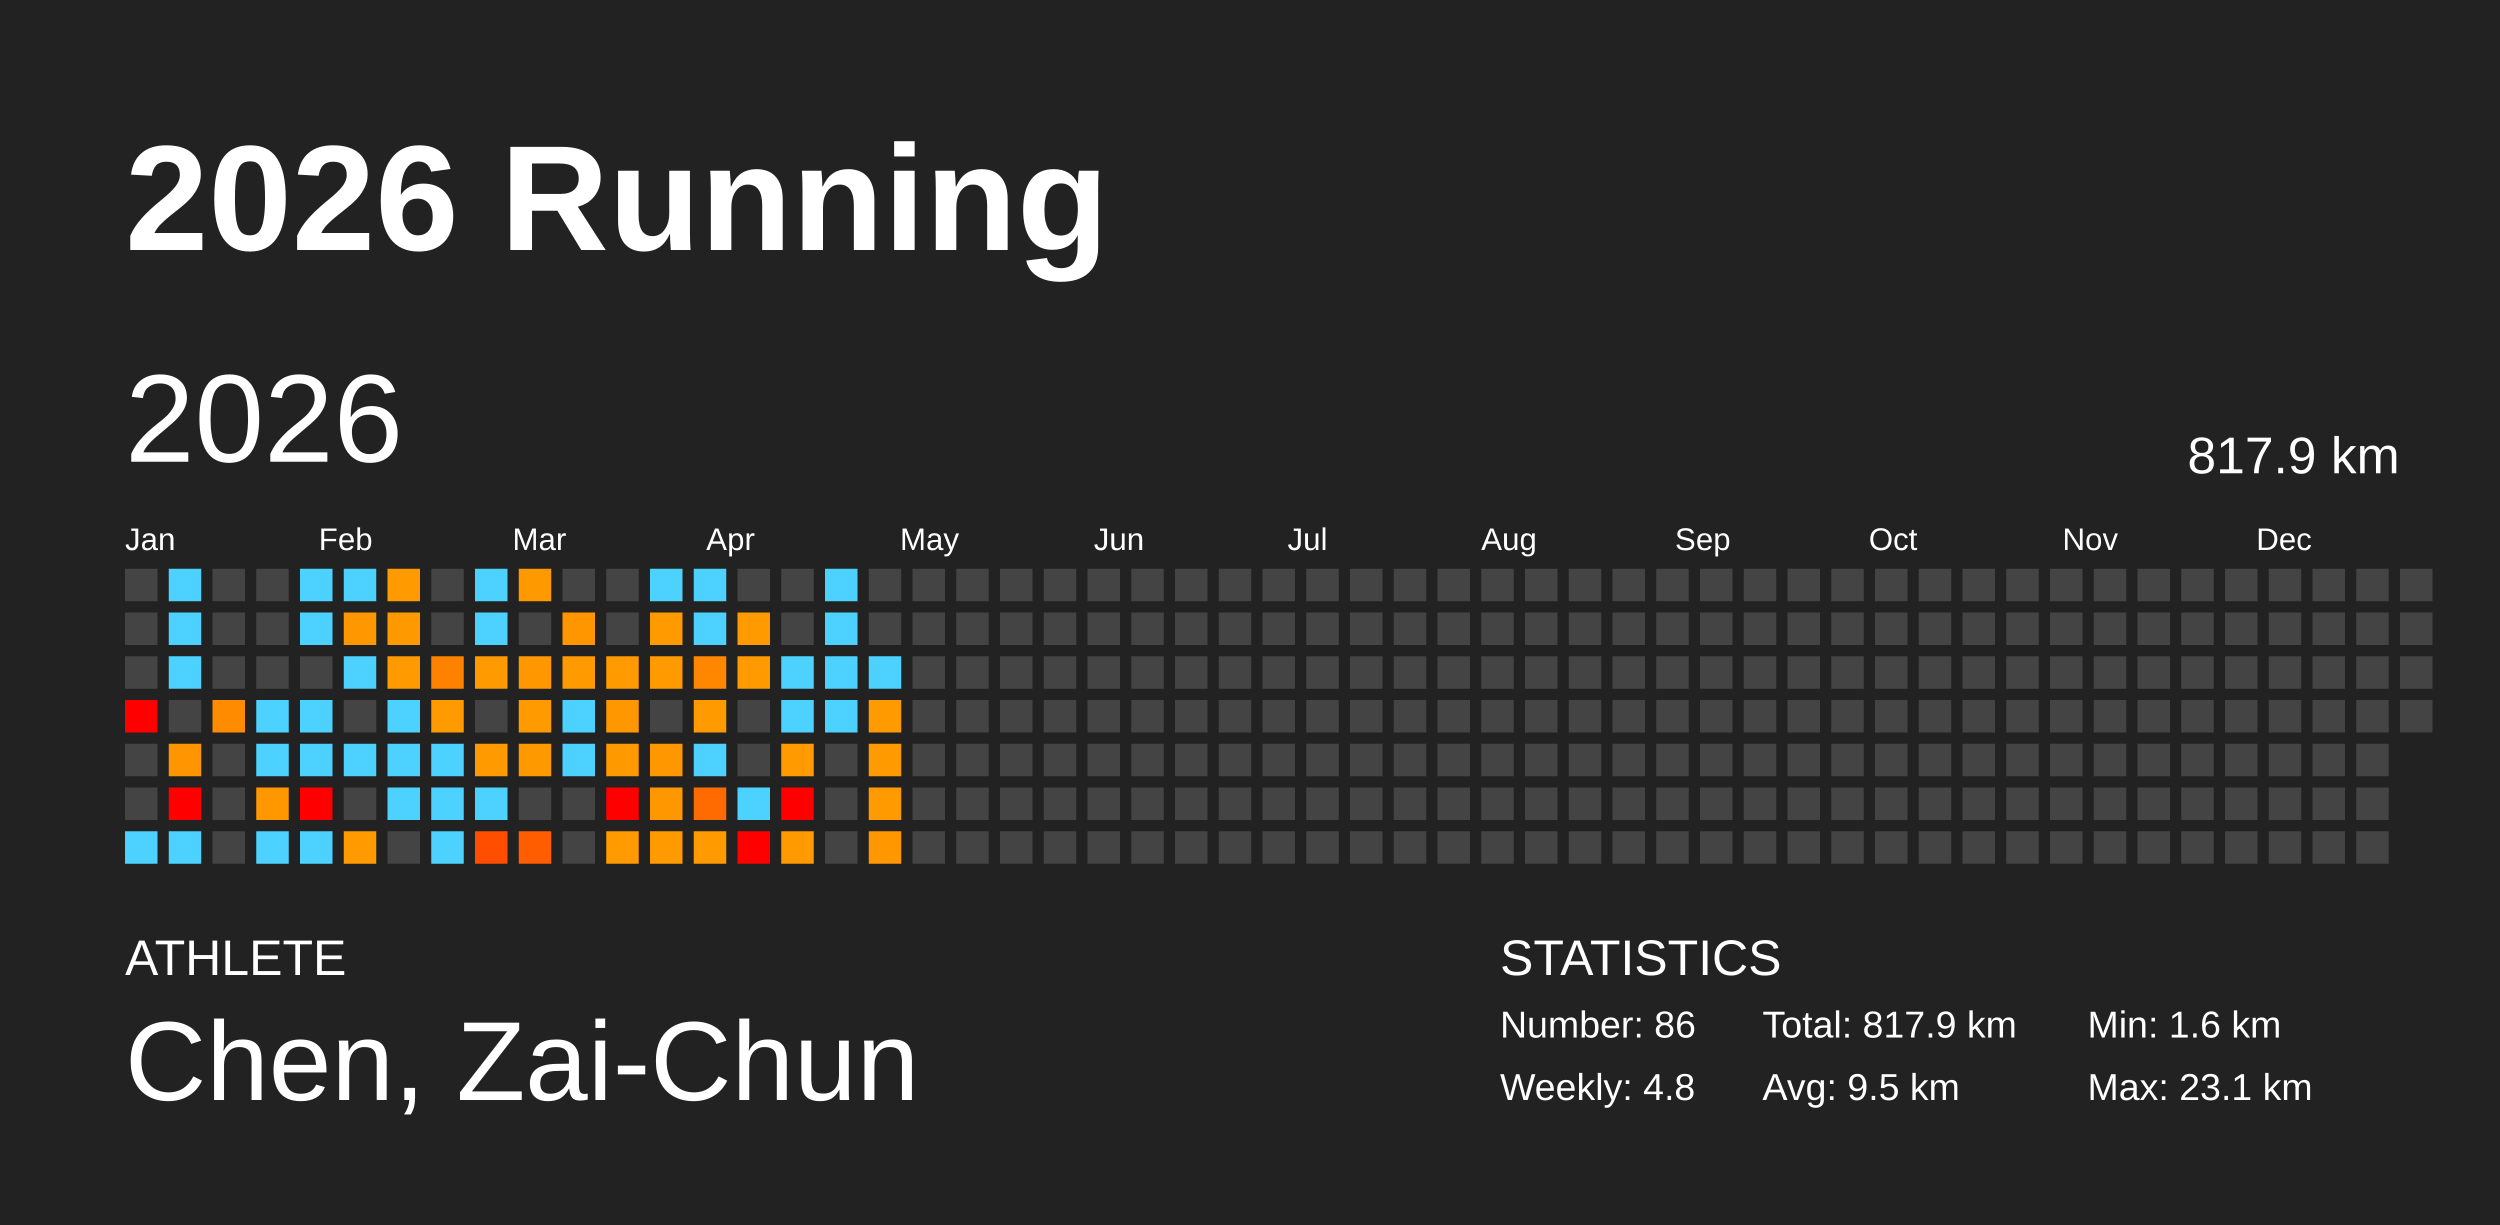
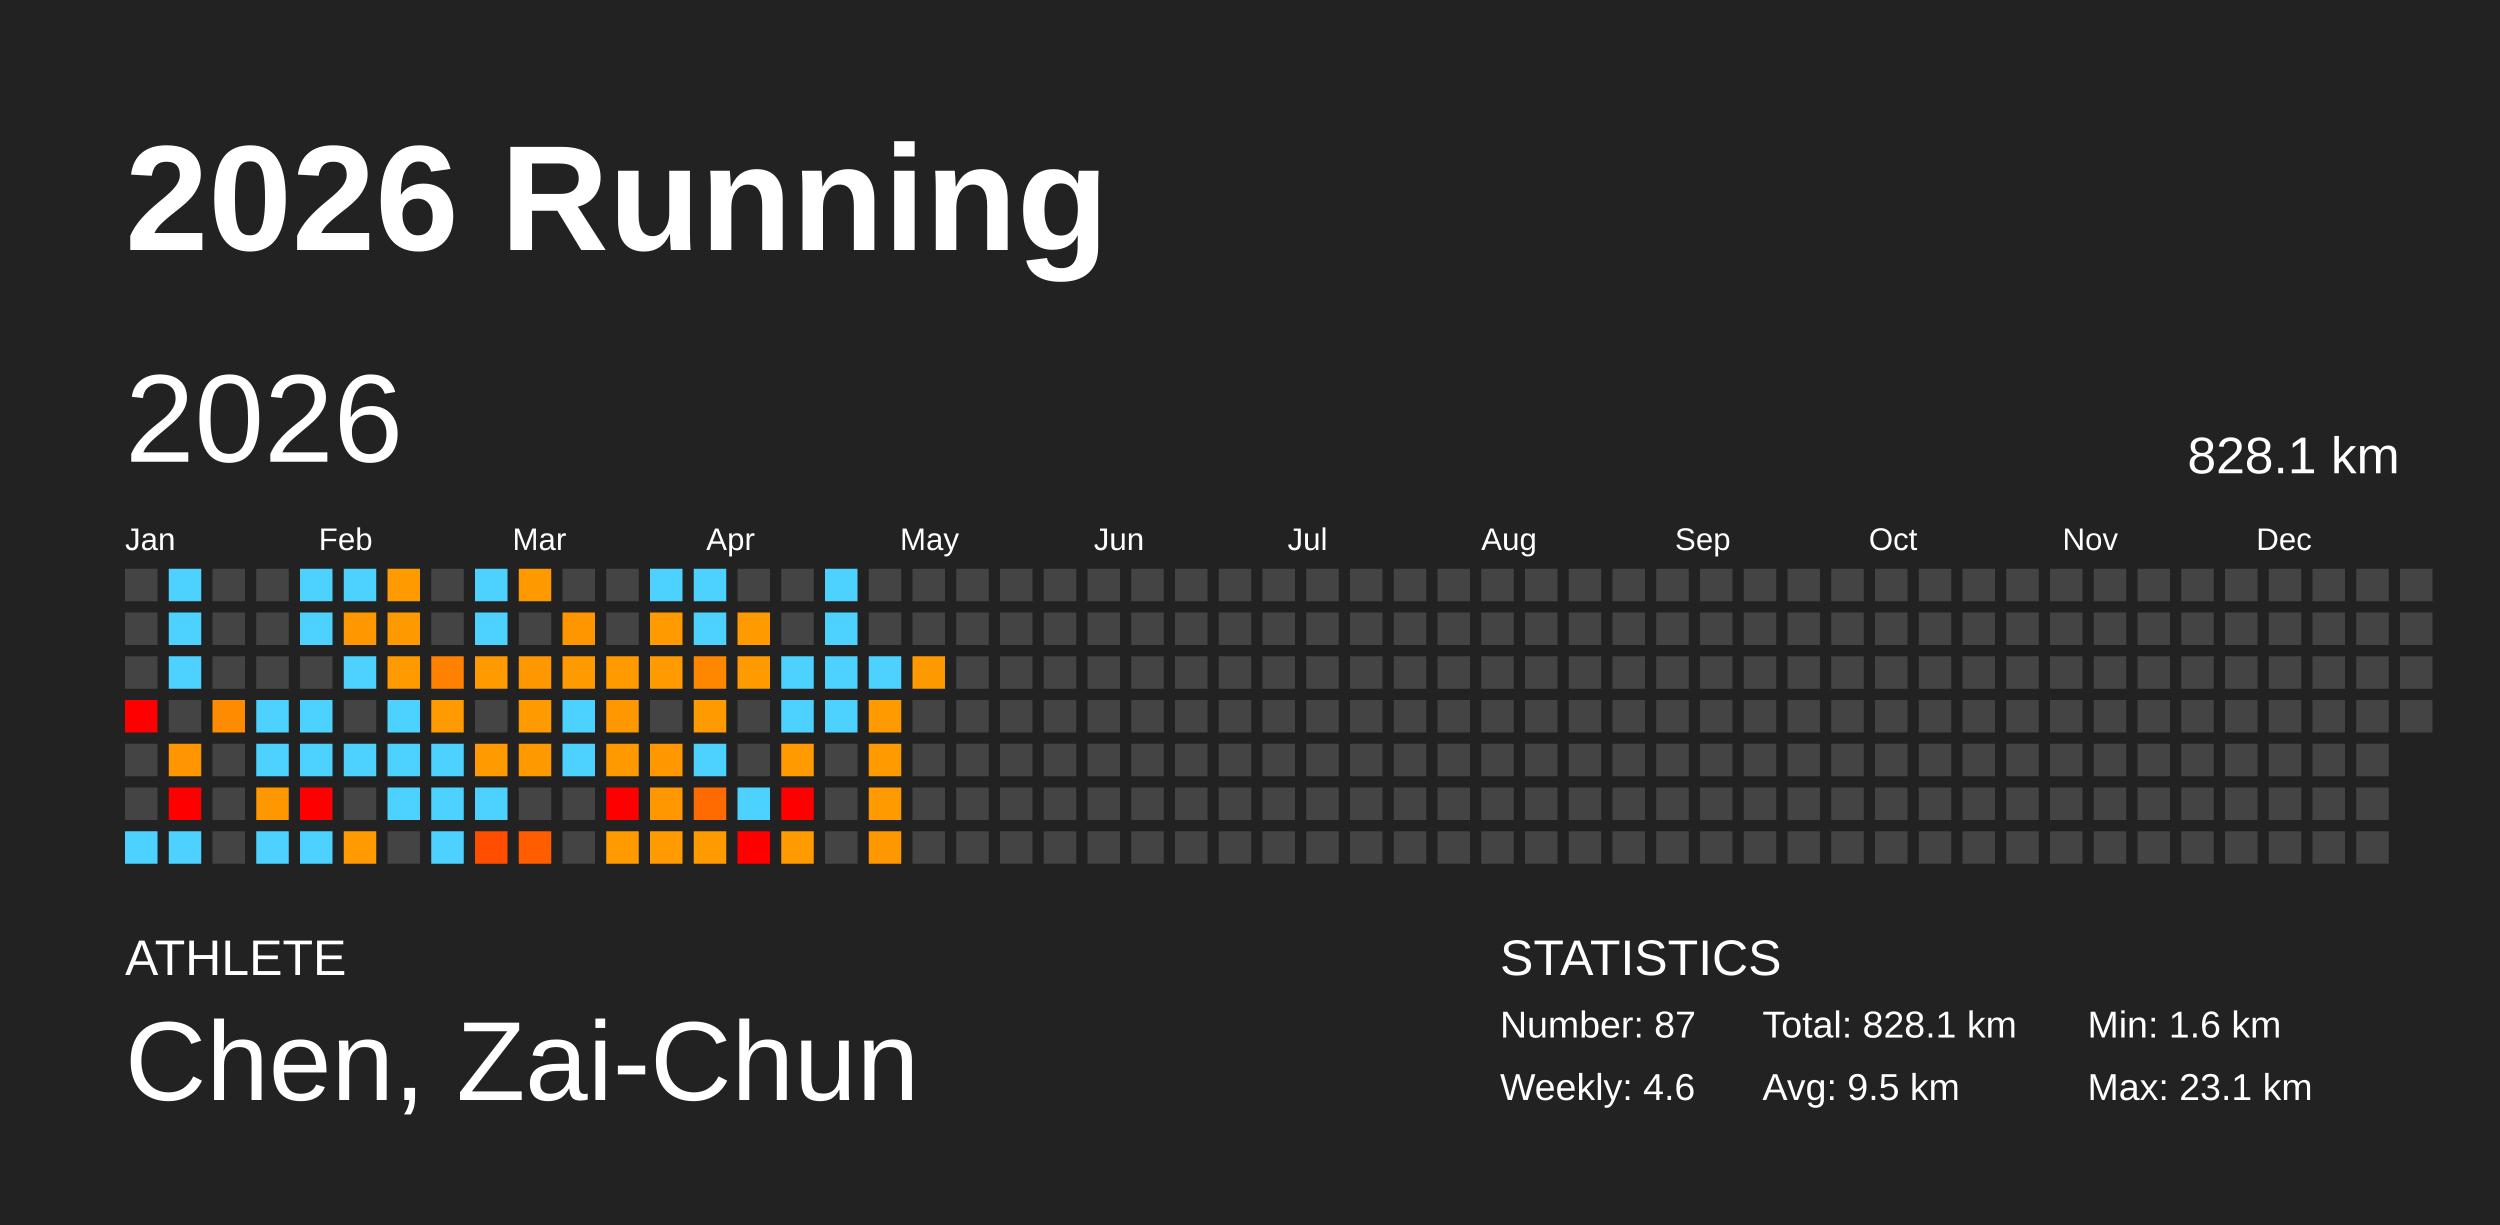
<svg xmlns="http://www.w3.org/2000/svg" baseProfile="full" height="98mm" version="1.1" viewBox="0,0,200,98" width="200mm">
  <defs />
  <rect fill="#222222" height="98" width="200" x="0" y="0" />
  <text fill="#FFFFFF" style="font-size:12px; font-family:Arial; font-weight:bold;" x="10" y="20">2026 Running</text>
  <text fill="#FFFFFF" style="font-size:4px; font-family:Arial" x="10" y="78">ATHLETE</text>
  <text fill="#FFFFFF" style="font-size:9px; font-family:Arial" x="10" y="88">Chen, Zai-Chun</text>
  <text fill="#FFFFFF" style="font-size:4px; font-family:Arial" x="120" y="78">STATISTICS</text>
-   <text fill="#FFFFFF" style="font-size:3px; font-family:Arial" x="120" y="83">Number: 86</text>
-   <text fill="#FFFFFF" style="font-size:3px; font-family:Arial" x="120" y="88">Weekly: 4.8</text>
-   <text fill="#FFFFFF" style="font-size:3px; font-family:Arial" x="141" y="83">Total: 817.9 km</text>
+   <text fill="#FFFFFF" style="font-size:3px; font-family:Arial" x="120" y="83">Number: 87</text>
+   <text fill="#FFFFFF" style="font-size:3px; font-family:Arial" x="120" y="88">Weekly: 4.6</text>
+   <text fill="#FFFFFF" style="font-size:3px; font-family:Arial" x="141" y="83">Total: 828.1 km</text>
  <text fill="#FFFFFF" style="font-size:3px; font-family:Arial" x="141" y="88">Avg: 9.5 km</text>
  <text fill="#FFFFFF" style="font-size:3px; font-family:Arial" x="167" y="83">Min: 1.6 km</text>
  <text fill="#FFFFFF" style="font-size:3px; font-family:Arial" x="167" y="88">Max: 23.1 km</text>
  <text dominant-baseline="hanging" fill="#FFFFFF" style="font-size:10.0px; font-family:Arial;" x="10" y="30">2026</text>
-   <text dominant-baseline="hanging" fill="#FFFFFF" style="font-size:4.125px; font-family:Arial;" x="175" y="35">817.9 km</text>
+   <text dominant-baseline="hanging" fill="#FFFFFF" style="font-size:4.125px; font-family:Arial;" x="175" y="35">828.1 km</text>
  <text fill="#FFFFFF" style="font-size:2.5px; font-family:Arial" x="10.0" y="44">Jan</text>
  <text fill="#FFFFFF" style="font-size:2.5px; font-family:Arial" x="25.5" y="44">Feb</text>
  <text fill="#FFFFFF" style="font-size:2.5px; font-family:Arial" x="41.0" y="44">Mar</text>
  <text fill="#FFFFFF" style="font-size:2.5px; font-family:Arial" x="56.5" y="44">Apr</text>
  <text fill="#FFFFFF" style="font-size:2.5px; font-family:Arial" x="72.0" y="44">May</text>
  <text fill="#FFFFFF" style="font-size:2.5px; font-family:Arial" x="87.5" y="44">Jun</text>
  <text fill="#FFFFFF" style="font-size:2.5px; font-family:Arial" x="103.0" y="44">Jul</text>
  <text fill="#FFFFFF" style="font-size:2.5px; font-family:Arial" x="118.5" y="44">Aug</text>
  <text fill="#FFFFFF" style="font-size:2.5px; font-family:Arial" x="134.0" y="44">Sep</text>
  <text fill="#FFFFFF" style="font-size:2.5px; font-family:Arial" x="149.5" y="44">Oct</text>
  <text fill="#FFFFFF" style="font-size:2.5px; font-family:Arial" x="165.0" y="44">Nov</text>
  <text fill="#FFFFFF" style="font-size:2.5px; font-family:Arial" x="180.5" y="44">Dec</text>
  <rect fill="#444444" height="2.6" width="2.6" x="10.0" y="45.5" />
  <rect fill="#444444" height="2.6" width="2.6" x="10.0" y="49.0" />
  <rect fill="#444444" height="2.6" width="2.6" x="10.0" y="52.5" />
  <rect fill="red" height="2.6" width="2.6" x="10.0" y="56.0" />
  <rect fill="#444444" height="2.6" width="2.6" x="10.0" y="59.5" />
  <rect fill="#444444" height="2.6" width="2.6" x="10.0" y="63.0" />
  <rect fill="#4dd2ff" height="2.6" width="2.6" x="10.0" y="66.5" />
  <rect fill="#4dd2ff" height="2.6" width="2.6" x="13.5" y="45.5" />
  <rect fill="#4dd2ff" height="2.6" width="2.6" x="13.5" y="49.0" />
  <rect fill="#4dd2ff" height="2.6" width="2.6" x="13.5" y="52.5" />
  <rect fill="#444444" height="2.6" width="2.6" x="13.5" y="56.0" />
  <rect fill="#ff9500" height="2.6" width="2.6" x="13.5" y="59.5" />
  <rect fill="red" height="2.6" width="2.6" x="13.5" y="63.0" />
  <rect fill="#4dd2ff" height="2.6" width="2.6" x="13.5" y="66.5" />
  <rect fill="#444444" height="2.6" width="2.6" x="17.0" y="45.5" />
  <rect fill="#444444" height="2.6" width="2.6" x="17.0" y="49.0" />
  <rect fill="#444444" height="2.6" width="2.6" x="17.0" y="52.5" />
  <rect fill="#ff8c00" height="2.6" width="2.6" x="17.0" y="56.0" />
  <rect fill="#444444" height="2.6" width="2.6" x="17.0" y="59.5" />
  <rect fill="#444444" height="2.6" width="2.6" x="17.0" y="63.0" />
  <rect fill="#444444" height="2.6" width="2.6" x="17.0" y="66.5" />
  <rect fill="#444444" height="2.6" width="2.6" x="20.5" y="45.5" />
  <rect fill="#444444" height="2.6" width="2.6" x="20.5" y="49.0" />
  <rect fill="#444444" height="2.6" width="2.6" x="20.5" y="52.5" />
  <rect fill="#4dd2ff" height="2.6" width="2.6" x="20.5" y="56.0" />
  <rect fill="#4dd2ff" height="2.6" width="2.6" x="20.5" y="59.5" />
  <rect fill="#ff9700" height="2.6" width="2.6" x="20.5" y="63.0" />
  <rect fill="#4dd2ff" height="2.6" width="2.6" x="20.5" y="66.5" />
  <rect fill="#4dd2ff" height="2.6" width="2.6" x="24.0" y="45.5" />
  <rect fill="#4dd2ff" height="2.6" width="2.6" x="24.0" y="49.0" />
  <rect fill="#444444" height="2.6" width="2.6" x="24.0" y="52.5" />
  <rect fill="#4dd2ff" height="2.6" width="2.6" x="24.0" y="56.0" />
  <rect fill="#4dd2ff" height="2.6" width="2.6" x="24.0" y="59.5" />
  <rect fill="red" height="2.6" width="2.6" x="24.0" y="63.0" />
  <rect fill="#4dd2ff" height="2.6" width="2.6" x="24.0" y="66.5" />
  <rect fill="#4dd2ff" height="2.6" width="2.6" x="27.5" y="45.5" />
  <rect fill="#ff9700" height="2.6" width="2.6" x="27.5" y="49.0" />
  <rect fill="#4dd2ff" height="2.6" width="2.6" x="27.5" y="52.5" />
  <rect fill="#444444" height="2.6" width="2.6" x="27.5" y="56.0" />
  <rect fill="#4dd2ff" height="2.6" width="2.6" x="27.5" y="59.5" />
  <rect fill="#444444" height="2.6" width="2.6" x="27.5" y="63.0" />
  <rect fill="#ff9b00" height="2.6" width="2.6" x="27.5" y="66.5" />
  <rect fill="#ff9a00" height="2.6" width="2.6" x="31.0" y="45.5" />
  <rect fill="#ff9900" height="2.6" width="2.6" x="31.0" y="49.0" />
  <rect fill="#ff9a00" height="2.6" width="2.6" x="31.0" y="52.5" />
  <rect fill="#4dd2ff" height="2.6" width="2.6" x="31.0" y="56.0" />
  <rect fill="#4dd2ff" height="2.6" width="2.6" x="31.0" y="59.5" />
  <rect fill="#4dd2ff" height="2.6" width="2.6" x="31.0" y="63.0" />
  <rect fill="#444444" height="2.6" width="2.6" x="31.0" y="66.5" />
  <rect fill="#444444" height="2.6" width="2.6" x="34.5" y="45.5" />
  <rect fill="#444444" height="2.6" width="2.6" x="34.5" y="49.0" />
  <rect fill="#ff8100" height="2.6" width="2.6" x="34.5" y="52.5" />
  <rect fill="#ff9a00" height="2.6" width="2.6" x="34.5" y="56.0" />
  <rect fill="#4dd2ff" height="2.6" width="2.6" x="34.5" y="59.5" />
  <rect fill="#4dd2ff" height="2.6" width="2.6" x="34.5" y="63.0" />
  <rect fill="#4dd2ff" height="2.6" width="2.6" x="34.5" y="66.5" />
  <rect fill="#4dd2ff" height="2.6" width="2.6" x="38.0" y="45.5" />
  <rect fill="#4dd2ff" height="2.6" width="2.6" x="38.0" y="49.0" />
  <rect fill="#ff9a00" height="2.6" width="2.6" x="38.0" y="52.5" />
  <rect fill="#444444" height="2.6" width="2.6" x="38.0" y="56.0" />
  <rect fill="#ff9a00" height="2.6" width="2.6" x="38.0" y="59.5" />
  <rect fill="#4dd2ff" height="2.6" width="2.6" x="38.0" y="63.0" />
  <rect fill="#ff4e00" height="2.6" width="2.6" x="38.0" y="66.5" />
  <rect fill="#ff9900" height="2.6" width="2.6" x="41.5" y="45.5" />
  <rect fill="#444444" height="2.6" width="2.6" x="41.5" y="49.0" />
  <rect fill="#ff9800" height="2.6" width="2.6" x="41.5" y="52.5" />
  <rect fill="#ff9a00" height="2.6" width="2.6" x="41.5" y="56.0" />
  <rect fill="#ff9900" height="2.6" width="2.6" x="41.5" y="59.5" />
  <rect fill="#444444" height="2.6" width="2.6" x="41.5" y="63.0" />
  <rect fill="#ff5d00" height="2.6" width="2.6" x="41.5" y="66.5" />
  <rect fill="#444444" height="2.6" width="2.6" x="45.0" y="45.5" />
  <rect fill="#ff9600" height="2.6" width="2.6" x="45.0" y="49.0" />
  <rect fill="#ff9a00" height="2.6" width="2.6" x="45.0" y="52.5" />
  <rect fill="#4dd2ff" height="2.6" width="2.6" x="45.0" y="56.0" />
  <rect fill="#4dd2ff" height="2.6" width="2.6" x="45.0" y="59.5" />
  <rect fill="#444444" height="2.6" width="2.6" x="45.0" y="63.0" />
  <rect fill="#444444" height="2.6" width="2.6" x="45.0" y="66.5" />
  <rect fill="#444444" height="2.6" width="2.6" x="48.5" y="45.5" />
  <rect fill="#444444" height="2.6" width="2.6" x="48.5" y="49.0" />
  <rect fill="#ff9a00" height="2.6" width="2.6" x="48.5" y="52.5" />
  <rect fill="#ff9800" height="2.6" width="2.6" x="48.5" y="56.0" />
  <rect fill="#ff9900" height="2.6" width="2.6" x="48.5" y="59.5" />
  <rect fill="red" height="2.6" width="2.6" x="48.5" y="63.0" />
  <rect fill="#ff9a00" height="2.6" width="2.6" x="48.5" y="66.5" />
  <rect fill="#4dd2ff" height="2.6" width="2.6" x="52.0" y="45.5" />
  <rect fill="#ff9a00" height="2.6" width="2.6" x="52.0" y="49.0" />
  <rect fill="#ff9b00" height="2.6" width="2.6" x="52.0" y="52.5" />
  <rect fill="#444444" height="2.6" width="2.6" x="52.0" y="56.0" />
  <rect fill="#ff9700" height="2.6" width="2.6" x="52.0" y="59.5" />
  <rect fill="#ff9800" height="2.6" width="2.6" x="52.0" y="63.0" />
  <rect fill="#ff9b00" height="2.6" width="2.6" x="52.0" y="66.5" />
  <rect fill="#4dd2ff" height="2.6" width="2.6" x="55.5" y="45.5" />
  <rect fill="#4dd2ff" height="2.6" width="2.6" x="55.5" y="49.0" />
  <rect fill="#ff8700" height="2.6" width="2.6" x="55.5" y="52.5" />
  <rect fill="#ff9a00" height="2.6" width="2.6" x="55.5" y="56.0" />
  <rect fill="#4dd2ff" height="2.6" width="2.6" x="55.5" y="59.5" />
  <rect fill="#ff6b00" height="2.6" width="2.6" x="55.5" y="63.0" />
  <rect fill="#ff9a00" height="2.6" width="2.6" x="55.5" y="66.5" />
  <rect fill="#444444" height="2.6" width="2.6" x="59.0" y="45.5" />
  <rect fill="#ff9a00" height="2.6" width="2.6" x="59.0" y="49.0" />
  <rect fill="#ff9a00" height="2.6" width="2.6" x="59.0" y="52.5" />
  <rect fill="#444444" height="2.6" width="2.6" x="59.0" y="56.0" />
  <rect fill="#444444" height="2.6" width="2.6" x="59.0" y="59.5" />
  <rect fill="#4dd2ff" height="2.6" width="2.6" x="59.0" y="63.0" />
  <rect fill="red" height="2.6" width="2.6" x="59.0" y="66.5" />
  <rect fill="#444444" height="2.6" width="2.6" x="62.5" y="45.5" />
  <rect fill="#444444" height="2.6" width="2.6" x="62.5" y="49.0" />
  <rect fill="#4dd2ff" height="2.6" width="2.6" x="62.5" y="52.5" />
  <rect fill="#4dd2ff" height="2.6" width="2.6" x="62.5" y="56.0" />
  <rect fill="#ff9b00" height="2.6" width="2.6" x="62.5" y="59.5" />
  <rect fill="red" height="2.6" width="2.6" x="62.5" y="63.0" />
  <rect fill="#ff9a00" height="2.6" width="2.6" x="62.5" y="66.5" />
  <rect fill="#4dd2ff" height="2.6" width="2.6" x="66.0" y="45.5" />
  <rect fill="#4dd2ff" height="2.6" width="2.6" x="66.0" y="49.0" />
  <rect fill="#4dd2ff" height="2.6" width="2.6" x="66.0" y="52.5" />
  <rect fill="#4dd2ff" height="2.6" width="2.6" x="66.0" y="56.0" />
  <rect fill="#444444" height="2.6" width="2.6" x="66.0" y="59.5" />
  <rect fill="#444444" height="2.6" width="2.6" x="66.0" y="63.0" />
  <rect fill="#444444" height="2.6" width="2.6" x="66.0" y="66.5" />
  <rect fill="#444444" height="2.6" width="2.6" x="69.5" y="45.5" />
  <rect fill="#444444" height="2.6" width="2.6" x="69.5" y="49.0" />
  <rect fill="#4dd2ff" height="2.6" width="2.6" x="69.5" y="52.5" />
  <rect fill="#ff9a00" height="2.6" width="2.6" x="69.5" y="56.0" />
  <rect fill="#ff9b00" height="2.6" width="2.6" x="69.5" y="59.5" />
  <rect fill="#ff9b00" height="2.6" width="2.6" x="69.5" y="63.0" />
  <rect fill="#ff9700" height="2.6" width="2.6" x="69.5" y="66.5" />
  <rect fill="#444444" height="2.6" width="2.6" x="73.0" y="45.5" />
  <rect fill="#444444" height="2.6" width="2.6" x="73.0" y="49.0" />
-   <rect fill="#444444" height="2.6" width="2.6" x="73.0" y="52.5" />
+   <rect fill="#ff9900" height="2.6" width="2.6" x="73.0" y="52.5" />
  <rect fill="#444444" height="2.6" width="2.6" x="73.0" y="56.0" />
  <rect fill="#444444" height="2.6" width="2.6" x="73.0" y="59.5" />
  <rect fill="#444444" height="2.6" width="2.6" x="73.0" y="63.0" />
  <rect fill="#444444" height="2.6" width="2.6" x="73.0" y="66.5" />
  <rect fill="#444444" height="2.6" width="2.6" x="76.5" y="45.5" />
  <rect fill="#444444" height="2.6" width="2.6" x="76.5" y="49.0" />
  <rect fill="#444444" height="2.6" width="2.6" x="76.5" y="52.5" />
  <rect fill="#444444" height="2.6" width="2.6" x="76.5" y="56.0" />
  <rect fill="#444444" height="2.6" width="2.6" x="76.5" y="59.5" />
  <rect fill="#444444" height="2.6" width="2.6" x="76.5" y="63.0" />
  <rect fill="#444444" height="2.6" width="2.6" x="76.5" y="66.5" />
  <rect fill="#444444" height="2.6" width="2.6" x="80.0" y="45.5" />
  <rect fill="#444444" height="2.6" width="2.6" x="80.0" y="49.0" />
  <rect fill="#444444" height="2.6" width="2.6" x="80.0" y="52.5" />
  <rect fill="#444444" height="2.6" width="2.6" x="80.0" y="56.0" />
  <rect fill="#444444" height="2.6" width="2.6" x="80.0" y="59.5" />
  <rect fill="#444444" height="2.6" width="2.6" x="80.0" y="63.0" />
  <rect fill="#444444" height="2.6" width="2.6" x="80.0" y="66.5" />
  <rect fill="#444444" height="2.6" width="2.6" x="83.5" y="45.5" />
  <rect fill="#444444" height="2.6" width="2.6" x="83.5" y="49.0" />
  <rect fill="#444444" height="2.6" width="2.6" x="83.5" y="52.5" />
  <rect fill="#444444" height="2.6" width="2.6" x="83.5" y="56.0" />
  <rect fill="#444444" height="2.6" width="2.6" x="83.5" y="59.5" />
  <rect fill="#444444" height="2.6" width="2.6" x="83.5" y="63.0" />
  <rect fill="#444444" height="2.6" width="2.6" x="83.5" y="66.5" />
  <rect fill="#444444" height="2.6" width="2.6" x="87.0" y="45.5" />
  <rect fill="#444444" height="2.6" width="2.6" x="87.0" y="49.0" />
  <rect fill="#444444" height="2.6" width="2.6" x="87.0" y="52.5" />
  <rect fill="#444444" height="2.6" width="2.6" x="87.0" y="56.0" />
  <rect fill="#444444" height="2.6" width="2.6" x="87.0" y="59.5" />
  <rect fill="#444444" height="2.6" width="2.6" x="87.0" y="63.0" />
  <rect fill="#444444" height="2.6" width="2.6" x="87.0" y="66.5" />
  <rect fill="#444444" height="2.6" width="2.6" x="90.5" y="45.5" />
  <rect fill="#444444" height="2.6" width="2.6" x="90.5" y="49.0" />
  <rect fill="#444444" height="2.6" width="2.6" x="90.5" y="52.5" />
  <rect fill="#444444" height="2.6" width="2.6" x="90.5" y="56.0" />
  <rect fill="#444444" height="2.6" width="2.6" x="90.5" y="59.5" />
  <rect fill="#444444" height="2.6" width="2.6" x="90.5" y="63.0" />
  <rect fill="#444444" height="2.6" width="2.6" x="90.5" y="66.5" />
  <rect fill="#444444" height="2.6" width="2.6" x="94.0" y="45.5" />
  <rect fill="#444444" height="2.6" width="2.6" x="94.0" y="49.0" />
  <rect fill="#444444" height="2.6" width="2.6" x="94.0" y="52.5" />
  <rect fill="#444444" height="2.6" width="2.6" x="94.0" y="56.0" />
  <rect fill="#444444" height="2.6" width="2.6" x="94.0" y="59.5" />
  <rect fill="#444444" height="2.6" width="2.6" x="94.0" y="63.0" />
  <rect fill="#444444" height="2.6" width="2.6" x="94.0" y="66.5" />
  <rect fill="#444444" height="2.6" width="2.6" x="97.5" y="45.5" />
  <rect fill="#444444" height="2.6" width="2.6" x="97.5" y="49.0" />
  <rect fill="#444444" height="2.6" width="2.6" x="97.5" y="52.5" />
  <rect fill="#444444" height="2.6" width="2.6" x="97.5" y="56.0" />
  <rect fill="#444444" height="2.6" width="2.6" x="97.5" y="59.5" />
  <rect fill="#444444" height="2.6" width="2.6" x="97.5" y="63.0" />
  <rect fill="#444444" height="2.6" width="2.6" x="97.5" y="66.5" />
  <rect fill="#444444" height="2.6" width="2.6" x="101.0" y="45.5" />
  <rect fill="#444444" height="2.6" width="2.6" x="101.0" y="49.0" />
  <rect fill="#444444" height="2.6" width="2.6" x="101.0" y="52.5" />
  <rect fill="#444444" height="2.6" width="2.6" x="101.0" y="56.0" />
  <rect fill="#444444" height="2.6" width="2.6" x="101.0" y="59.5" />
  <rect fill="#444444" height="2.6" width="2.6" x="101.0" y="63.0" />
  <rect fill="#444444" height="2.6" width="2.6" x="101.0" y="66.5" />
  <rect fill="#444444" height="2.6" width="2.6" x="104.5" y="45.5" />
  <rect fill="#444444" height="2.6" width="2.6" x="104.5" y="49.0" />
  <rect fill="#444444" height="2.6" width="2.6" x="104.5" y="52.5" />
  <rect fill="#444444" height="2.6" width="2.6" x="104.5" y="56.0" />
  <rect fill="#444444" height="2.6" width="2.6" x="104.5" y="59.5" />
  <rect fill="#444444" height="2.6" width="2.6" x="104.5" y="63.0" />
  <rect fill="#444444" height="2.6" width="2.6" x="104.5" y="66.5" />
  <rect fill="#444444" height="2.6" width="2.6" x="108.0" y="45.5" />
  <rect fill="#444444" height="2.6" width="2.6" x="108.0" y="49.0" />
  <rect fill="#444444" height="2.6" width="2.6" x="108.0" y="52.5" />
  <rect fill="#444444" height="2.6" width="2.6" x="108.0" y="56.0" />
  <rect fill="#444444" height="2.6" width="2.6" x="108.0" y="59.5" />
  <rect fill="#444444" height="2.6" width="2.6" x="108.0" y="63.0" />
  <rect fill="#444444" height="2.6" width="2.6" x="108.0" y="66.5" />
  <rect fill="#444444" height="2.6" width="2.6" x="111.5" y="45.5" />
  <rect fill="#444444" height="2.6" width="2.6" x="111.5" y="49.0" />
  <rect fill="#444444" height="2.6" width="2.6" x="111.5" y="52.5" />
  <rect fill="#444444" height="2.6" width="2.6" x="111.5" y="56.0" />
  <rect fill="#444444" height="2.6" width="2.6" x="111.5" y="59.5" />
  <rect fill="#444444" height="2.6" width="2.6" x="111.5" y="63.0" />
  <rect fill="#444444" height="2.6" width="2.6" x="111.5" y="66.5" />
  <rect fill="#444444" height="2.6" width="2.6" x="115.0" y="45.5" />
  <rect fill="#444444" height="2.6" width="2.6" x="115.0" y="49.0" />
  <rect fill="#444444" height="2.6" width="2.6" x="115.0" y="52.5" />
  <rect fill="#444444" height="2.6" width="2.6" x="115.0" y="56.0" />
  <rect fill="#444444" height="2.6" width="2.6" x="115.0" y="59.5" />
  <rect fill="#444444" height="2.6" width="2.6" x="115.0" y="63.0" />
  <rect fill="#444444" height="2.6" width="2.6" x="115.0" y="66.5" />
  <rect fill="#444444" height="2.6" width="2.6" x="118.5" y="45.5" />
  <rect fill="#444444" height="2.6" width="2.6" x="118.5" y="49.0" />
  <rect fill="#444444" height="2.6" width="2.6" x="118.5" y="52.5" />
  <rect fill="#444444" height="2.6" width="2.6" x="118.5" y="56.0" />
  <rect fill="#444444" height="2.6" width="2.6" x="118.5" y="59.5" />
  <rect fill="#444444" height="2.6" width="2.6" x="118.5" y="63.0" />
  <rect fill="#444444" height="2.6" width="2.6" x="118.5" y="66.5" />
  <rect fill="#444444" height="2.6" width="2.6" x="122.0" y="45.5" />
  <rect fill="#444444" height="2.6" width="2.6" x="122.0" y="49.0" />
  <rect fill="#444444" height="2.6" width="2.6" x="122.0" y="52.5" />
  <rect fill="#444444" height="2.6" width="2.6" x="122.0" y="56.0" />
  <rect fill="#444444" height="2.6" width="2.6" x="122.0" y="59.5" />
  <rect fill="#444444" height="2.6" width="2.6" x="122.0" y="63.0" />
  <rect fill="#444444" height="2.6" width="2.6" x="122.0" y="66.5" />
  <rect fill="#444444" height="2.6" width="2.6" x="125.5" y="45.5" />
  <rect fill="#444444" height="2.6" width="2.6" x="125.5" y="49.0" />
  <rect fill="#444444" height="2.6" width="2.6" x="125.5" y="52.5" />
  <rect fill="#444444" height="2.6" width="2.6" x="125.5" y="56.0" />
  <rect fill="#444444" height="2.6" width="2.6" x="125.5" y="59.5" />
  <rect fill="#444444" height="2.6" width="2.6" x="125.5" y="63.0" />
  <rect fill="#444444" height="2.6" width="2.6" x="125.5" y="66.5" />
  <rect fill="#444444" height="2.6" width="2.6" x="129.0" y="45.5" />
  <rect fill="#444444" height="2.6" width="2.6" x="129.0" y="49.0" />
  <rect fill="#444444" height="2.6" width="2.6" x="129.0" y="52.5" />
  <rect fill="#444444" height="2.6" width="2.6" x="129.0" y="56.0" />
  <rect fill="#444444" height="2.6" width="2.6" x="129.0" y="59.5" />
  <rect fill="#444444" height="2.6" width="2.6" x="129.0" y="63.0" />
  <rect fill="#444444" height="2.6" width="2.6" x="129.0" y="66.5" />
  <rect fill="#444444" height="2.6" width="2.6" x="132.5" y="45.5" />
  <rect fill="#444444" height="2.6" width="2.6" x="132.5" y="49.0" />
  <rect fill="#444444" height="2.6" width="2.6" x="132.5" y="52.5" />
  <rect fill="#444444" height="2.6" width="2.6" x="132.5" y="56.0" />
  <rect fill="#444444" height="2.6" width="2.6" x="132.5" y="59.5" />
  <rect fill="#444444" height="2.6" width="2.6" x="132.5" y="63.0" />
  <rect fill="#444444" height="2.6" width="2.6" x="132.5" y="66.5" />
  <rect fill="#444444" height="2.6" width="2.6" x="136.0" y="45.5" />
  <rect fill="#444444" height="2.6" width="2.6" x="136.0" y="49.0" />
  <rect fill="#444444" height="2.6" width="2.6" x="136.0" y="52.5" />
  <rect fill="#444444" height="2.6" width="2.6" x="136.0" y="56.0" />
  <rect fill="#444444" height="2.6" width="2.6" x="136.0" y="59.5" />
  <rect fill="#444444" height="2.6" width="2.6" x="136.0" y="63.0" />
  <rect fill="#444444" height="2.6" width="2.6" x="136.0" y="66.5" />
  <rect fill="#444444" height="2.6" width="2.6" x="139.5" y="45.5" />
  <rect fill="#444444" height="2.6" width="2.6" x="139.5" y="49.0" />
  <rect fill="#444444" height="2.6" width="2.6" x="139.5" y="52.5" />
  <rect fill="#444444" height="2.6" width="2.6" x="139.5" y="56.0" />
  <rect fill="#444444" height="2.6" width="2.6" x="139.5" y="59.5" />
  <rect fill="#444444" height="2.6" width="2.6" x="139.5" y="63.0" />
  <rect fill="#444444" height="2.6" width="2.6" x="139.5" y="66.5" />
  <rect fill="#444444" height="2.6" width="2.6" x="143.0" y="45.5" />
  <rect fill="#444444" height="2.6" width="2.6" x="143.0" y="49.0" />
  <rect fill="#444444" height="2.6" width="2.6" x="143.0" y="52.5" />
  <rect fill="#444444" height="2.6" width="2.6" x="143.0" y="56.0" />
  <rect fill="#444444" height="2.6" width="2.6" x="143.0" y="59.5" />
  <rect fill="#444444" height="2.6" width="2.6" x="143.0" y="63.0" />
  <rect fill="#444444" height="2.6" width="2.6" x="143.0" y="66.5" />
  <rect fill="#444444" height="2.6" width="2.6" x="146.5" y="45.5" />
  <rect fill="#444444" height="2.6" width="2.6" x="146.5" y="49.0" />
  <rect fill="#444444" height="2.6" width="2.6" x="146.5" y="52.5" />
  <rect fill="#444444" height="2.6" width="2.6" x="146.5" y="56.0" />
  <rect fill="#444444" height="2.6" width="2.6" x="146.5" y="59.5" />
  <rect fill="#444444" height="2.6" width="2.6" x="146.5" y="63.0" />
  <rect fill="#444444" height="2.6" width="2.6" x="146.5" y="66.5" />
  <rect fill="#444444" height="2.6" width="2.6" x="150.0" y="45.5" />
  <rect fill="#444444" height="2.6" width="2.6" x="150.0" y="49.0" />
  <rect fill="#444444" height="2.6" width="2.6" x="150.0" y="52.5" />
  <rect fill="#444444" height="2.6" width="2.6" x="150.0" y="56.0" />
  <rect fill="#444444" height="2.6" width="2.6" x="150.0" y="59.5" />
  <rect fill="#444444" height="2.6" width="2.6" x="150.0" y="63.0" />
  <rect fill="#444444" height="2.6" width="2.6" x="150.0" y="66.5" />
  <rect fill="#444444" height="2.6" width="2.6" x="153.5" y="45.5" />
  <rect fill="#444444" height="2.6" width="2.6" x="153.5" y="49.0" />
  <rect fill="#444444" height="2.6" width="2.6" x="153.5" y="52.5" />
  <rect fill="#444444" height="2.6" width="2.6" x="153.5" y="56.0" />
  <rect fill="#444444" height="2.6" width="2.6" x="153.5" y="59.5" />
  <rect fill="#444444" height="2.6" width="2.6" x="153.5" y="63.0" />
  <rect fill="#444444" height="2.6" width="2.6" x="153.5" y="66.5" />
  <rect fill="#444444" height="2.6" width="2.6" x="157.0" y="45.5" />
  <rect fill="#444444" height="2.6" width="2.6" x="157.0" y="49.0" />
  <rect fill="#444444" height="2.6" width="2.6" x="157.0" y="52.5" />
  <rect fill="#444444" height="2.6" width="2.6" x="157.0" y="56.0" />
  <rect fill="#444444" height="2.6" width="2.6" x="157.0" y="59.5" />
  <rect fill="#444444" height="2.6" width="2.6" x="157.0" y="63.0" />
  <rect fill="#444444" height="2.6" width="2.6" x="157.0" y="66.5" />
  <rect fill="#444444" height="2.6" width="2.6" x="160.5" y="45.5" />
  <rect fill="#444444" height="2.6" width="2.6" x="160.5" y="49.0" />
  <rect fill="#444444" height="2.6" width="2.6" x="160.5" y="52.5" />
  <rect fill="#444444" height="2.6" width="2.6" x="160.5" y="56.0" />
  <rect fill="#444444" height="2.6" width="2.6" x="160.5" y="59.5" />
  <rect fill="#444444" height="2.6" width="2.6" x="160.5" y="63.0" />
  <rect fill="#444444" height="2.6" width="2.6" x="160.5" y="66.5" />
  <rect fill="#444444" height="2.6" width="2.6" x="164.0" y="45.5" />
  <rect fill="#444444" height="2.6" width="2.6" x="164.0" y="49.0" />
  <rect fill="#444444" height="2.6" width="2.6" x="164.0" y="52.5" />
  <rect fill="#444444" height="2.6" width="2.6" x="164.0" y="56.0" />
  <rect fill="#444444" height="2.6" width="2.6" x="164.0" y="59.5" />
  <rect fill="#444444" height="2.6" width="2.6" x="164.0" y="63.0" />
  <rect fill="#444444" height="2.6" width="2.6" x="164.0" y="66.5" />
  <rect fill="#444444" height="2.6" width="2.6" x="167.5" y="45.5" />
  <rect fill="#444444" height="2.6" width="2.6" x="167.5" y="49.0" />
  <rect fill="#444444" height="2.6" width="2.6" x="167.5" y="52.5" />
  <rect fill="#444444" height="2.6" width="2.6" x="167.5" y="56.0" />
  <rect fill="#444444" height="2.6" width="2.6" x="167.5" y="59.5" />
  <rect fill="#444444" height="2.6" width="2.6" x="167.5" y="63.0" />
  <rect fill="#444444" height="2.6" width="2.6" x="167.5" y="66.5" />
  <rect fill="#444444" height="2.6" width="2.6" x="171.0" y="45.5" />
  <rect fill="#444444" height="2.6" width="2.6" x="171.0" y="49.0" />
  <rect fill="#444444" height="2.6" width="2.6" x="171.0" y="52.5" />
  <rect fill="#444444" height="2.6" width="2.6" x="171.0" y="56.0" />
  <rect fill="#444444" height="2.6" width="2.6" x="171.0" y="59.5" />
  <rect fill="#444444" height="2.6" width="2.6" x="171.0" y="63.0" />
  <rect fill="#444444" height="2.6" width="2.6" x="171.0" y="66.5" />
  <rect fill="#444444" height="2.6" width="2.6" x="174.5" y="45.5" />
  <rect fill="#444444" height="2.6" width="2.6" x="174.5" y="49.0" />
  <rect fill="#444444" height="2.6" width="2.6" x="174.5" y="52.5" />
  <rect fill="#444444" height="2.6" width="2.6" x="174.5" y="56.0" />
  <rect fill="#444444" height="2.6" width="2.6" x="174.5" y="59.5" />
  <rect fill="#444444" height="2.6" width="2.6" x="174.5" y="63.0" />
  <rect fill="#444444" height="2.6" width="2.6" x="174.5" y="66.5" />
  <rect fill="#444444" height="2.6" width="2.6" x="178.0" y="45.5" />
  <rect fill="#444444" height="2.6" width="2.6" x="178.0" y="49.0" />
  <rect fill="#444444" height="2.6" width="2.6" x="178.0" y="52.5" />
  <rect fill="#444444" height="2.6" width="2.6" x="178.0" y="56.0" />
  <rect fill="#444444" height="2.6" width="2.6" x="178.0" y="59.5" />
  <rect fill="#444444" height="2.6" width="2.6" x="178.0" y="63.0" />
  <rect fill="#444444" height="2.6" width="2.6" x="178.0" y="66.5" />
  <rect fill="#444444" height="2.6" width="2.6" x="181.5" y="45.5" />
  <rect fill="#444444" height="2.6" width="2.6" x="181.5" y="49.0" />
  <rect fill="#444444" height="2.6" width="2.6" x="181.5" y="52.5" />
  <rect fill="#444444" height="2.6" width="2.6" x="181.5" y="56.0" />
  <rect fill="#444444" height="2.6" width="2.6" x="181.5" y="59.5" />
  <rect fill="#444444" height="2.6" width="2.6" x="181.5" y="63.0" />
  <rect fill="#444444" height="2.6" width="2.6" x="181.5" y="66.5" />
  <rect fill="#444444" height="2.6" width="2.6" x="185.0" y="45.5" />
  <rect fill="#444444" height="2.6" width="2.6" x="185.0" y="49.0" />
  <rect fill="#444444" height="2.6" width="2.6" x="185.0" y="52.5" />
  <rect fill="#444444" height="2.6" width="2.6" x="185.0" y="56.0" />
  <rect fill="#444444" height="2.6" width="2.6" x="185.0" y="59.5" />
  <rect fill="#444444" height="2.6" width="2.6" x="185.0" y="63.0" />
  <rect fill="#444444" height="2.6" width="2.6" x="185.0" y="66.5" />
  <rect fill="#444444" height="2.6" width="2.6" x="188.5" y="45.5" />
  <rect fill="#444444" height="2.6" width="2.6" x="188.5" y="49.0" />
  <rect fill="#444444" height="2.6" width="2.6" x="188.5" y="52.5" />
  <rect fill="#444444" height="2.6" width="2.6" x="188.5" y="56.0" />
  <rect fill="#444444" height="2.6" width="2.6" x="188.5" y="59.5" />
  <rect fill="#444444" height="2.6" width="2.6" x="188.5" y="63.0" />
  <rect fill="#444444" height="2.6" width="2.6" x="188.5" y="66.5" />
  <rect fill="#444444" height="2.6" width="2.6" x="192.0" y="45.5" />
  <rect fill="#444444" height="2.6" width="2.6" x="192.0" y="49.0" />
  <rect fill="#444444" height="2.6" width="2.6" x="192.0" y="52.5" />
  <rect fill="#444444" height="2.6" width="2.6" x="192.0" y="56.0" />
</svg>
